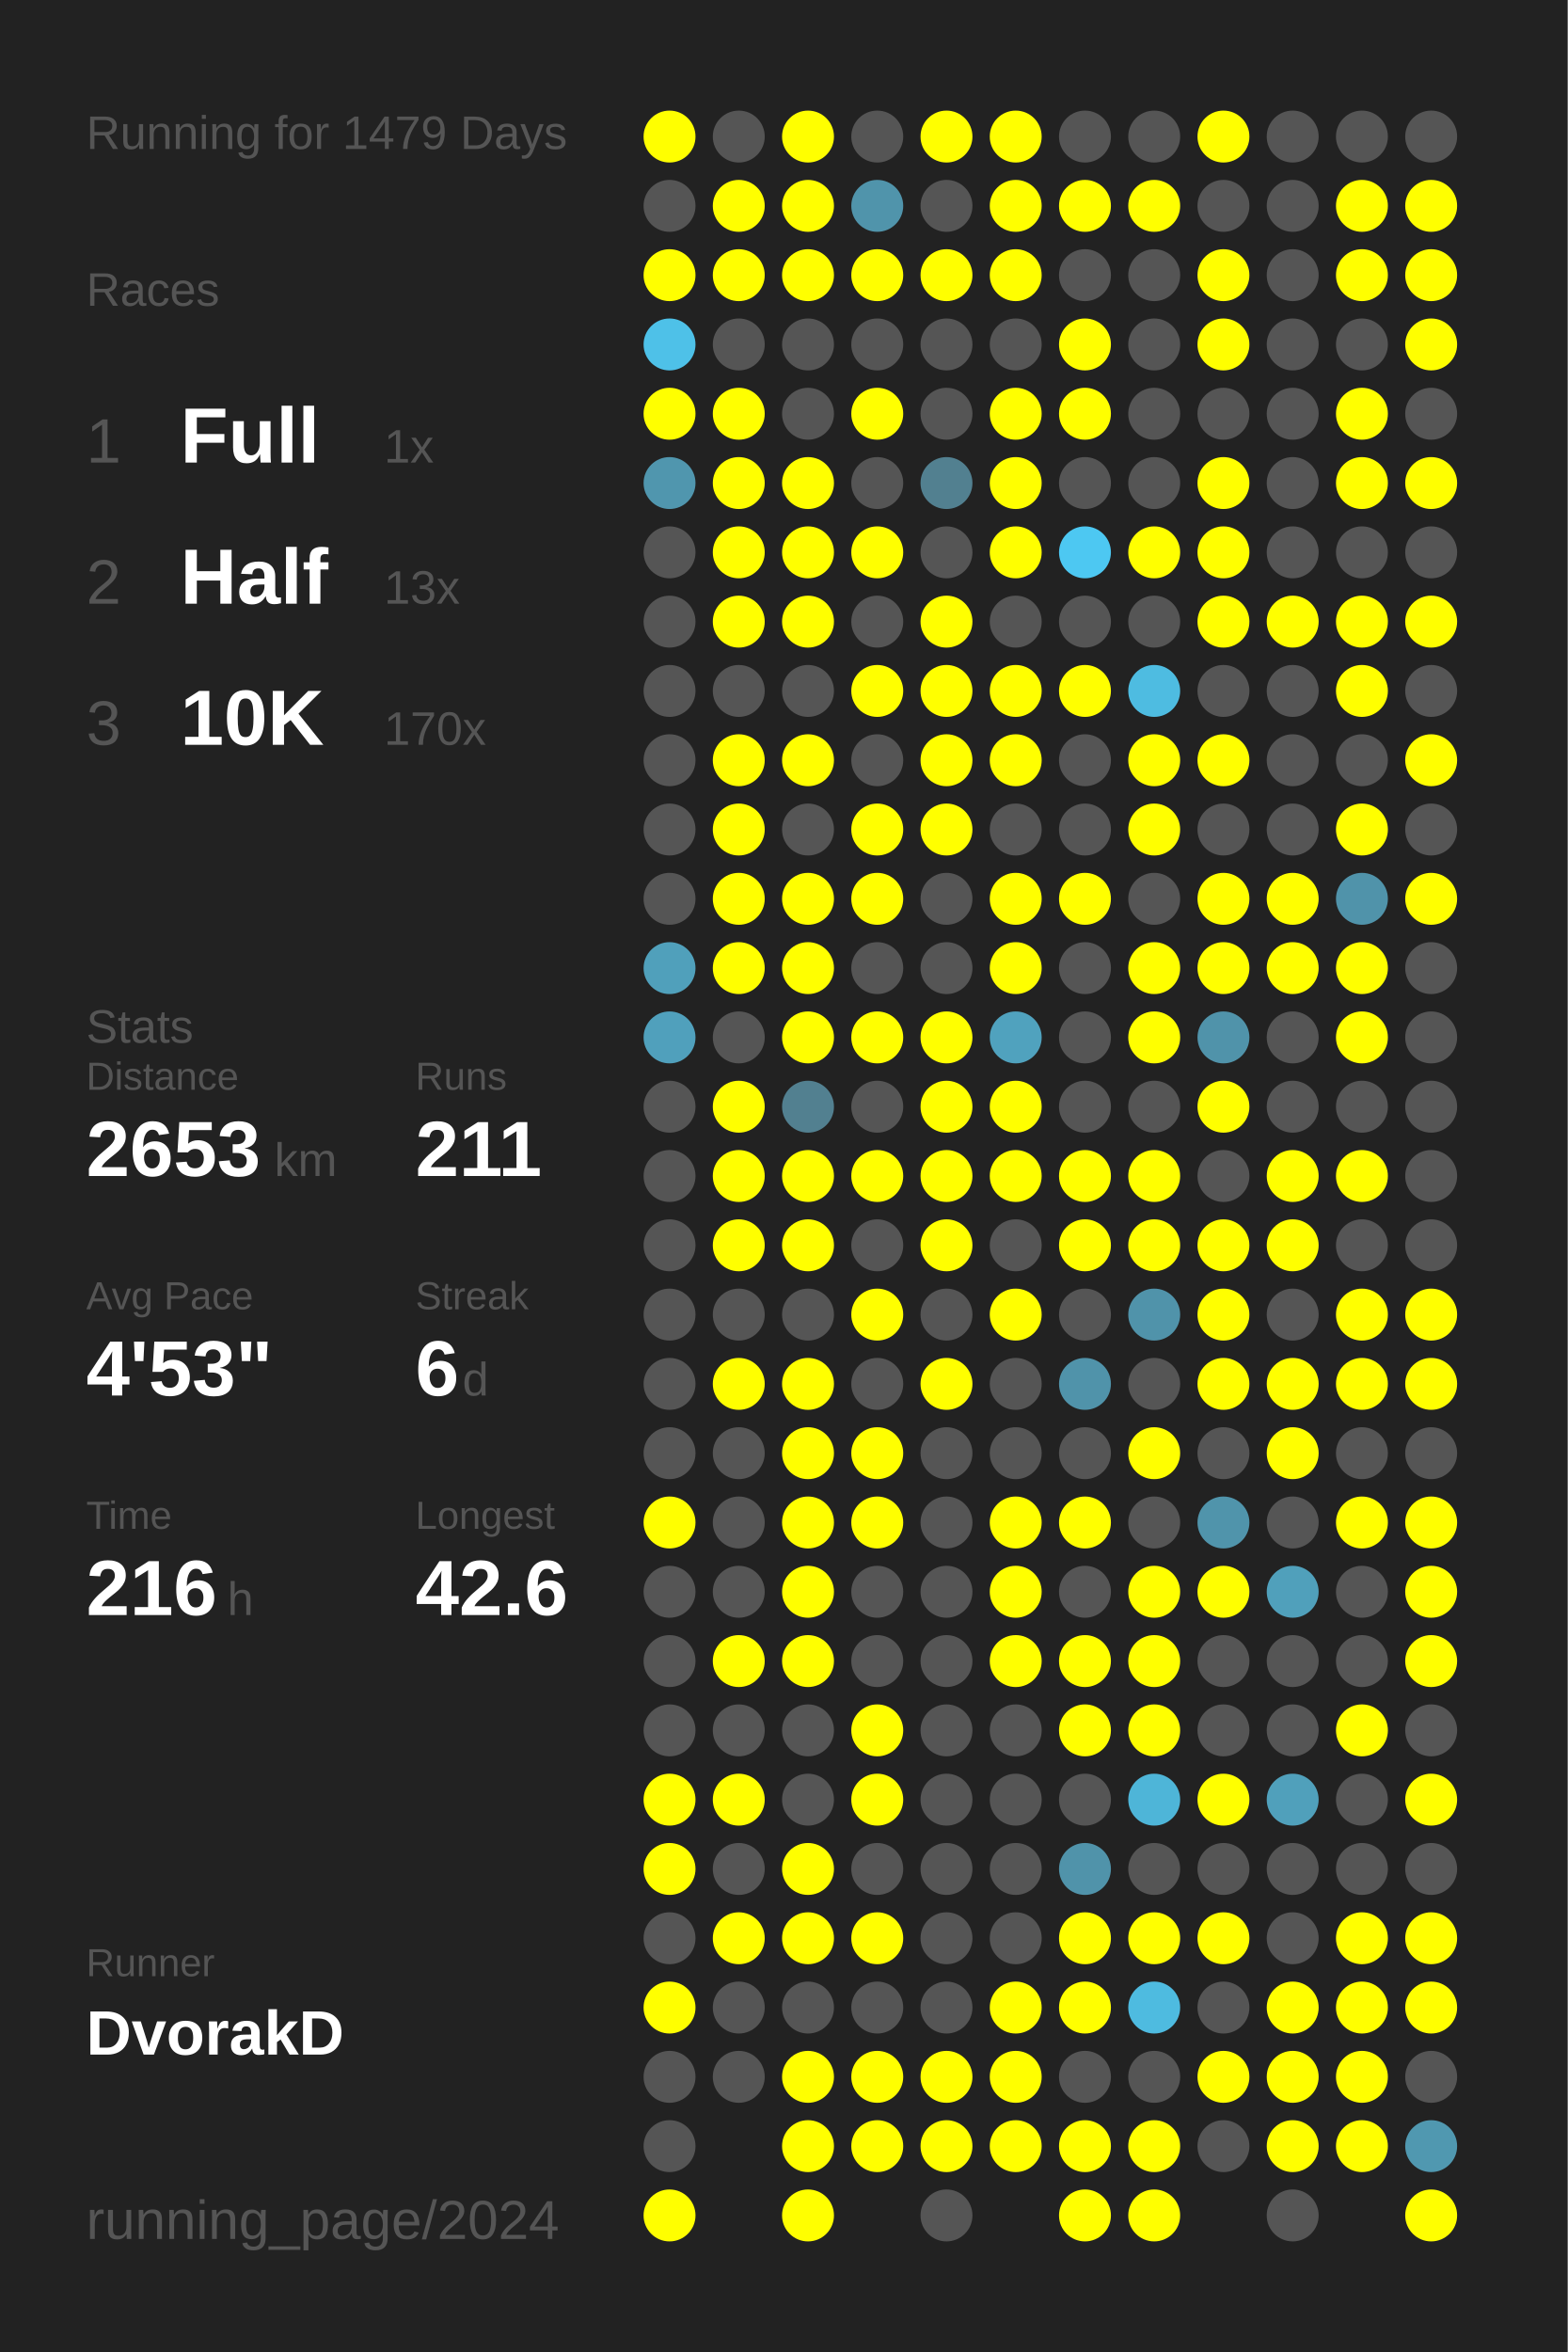
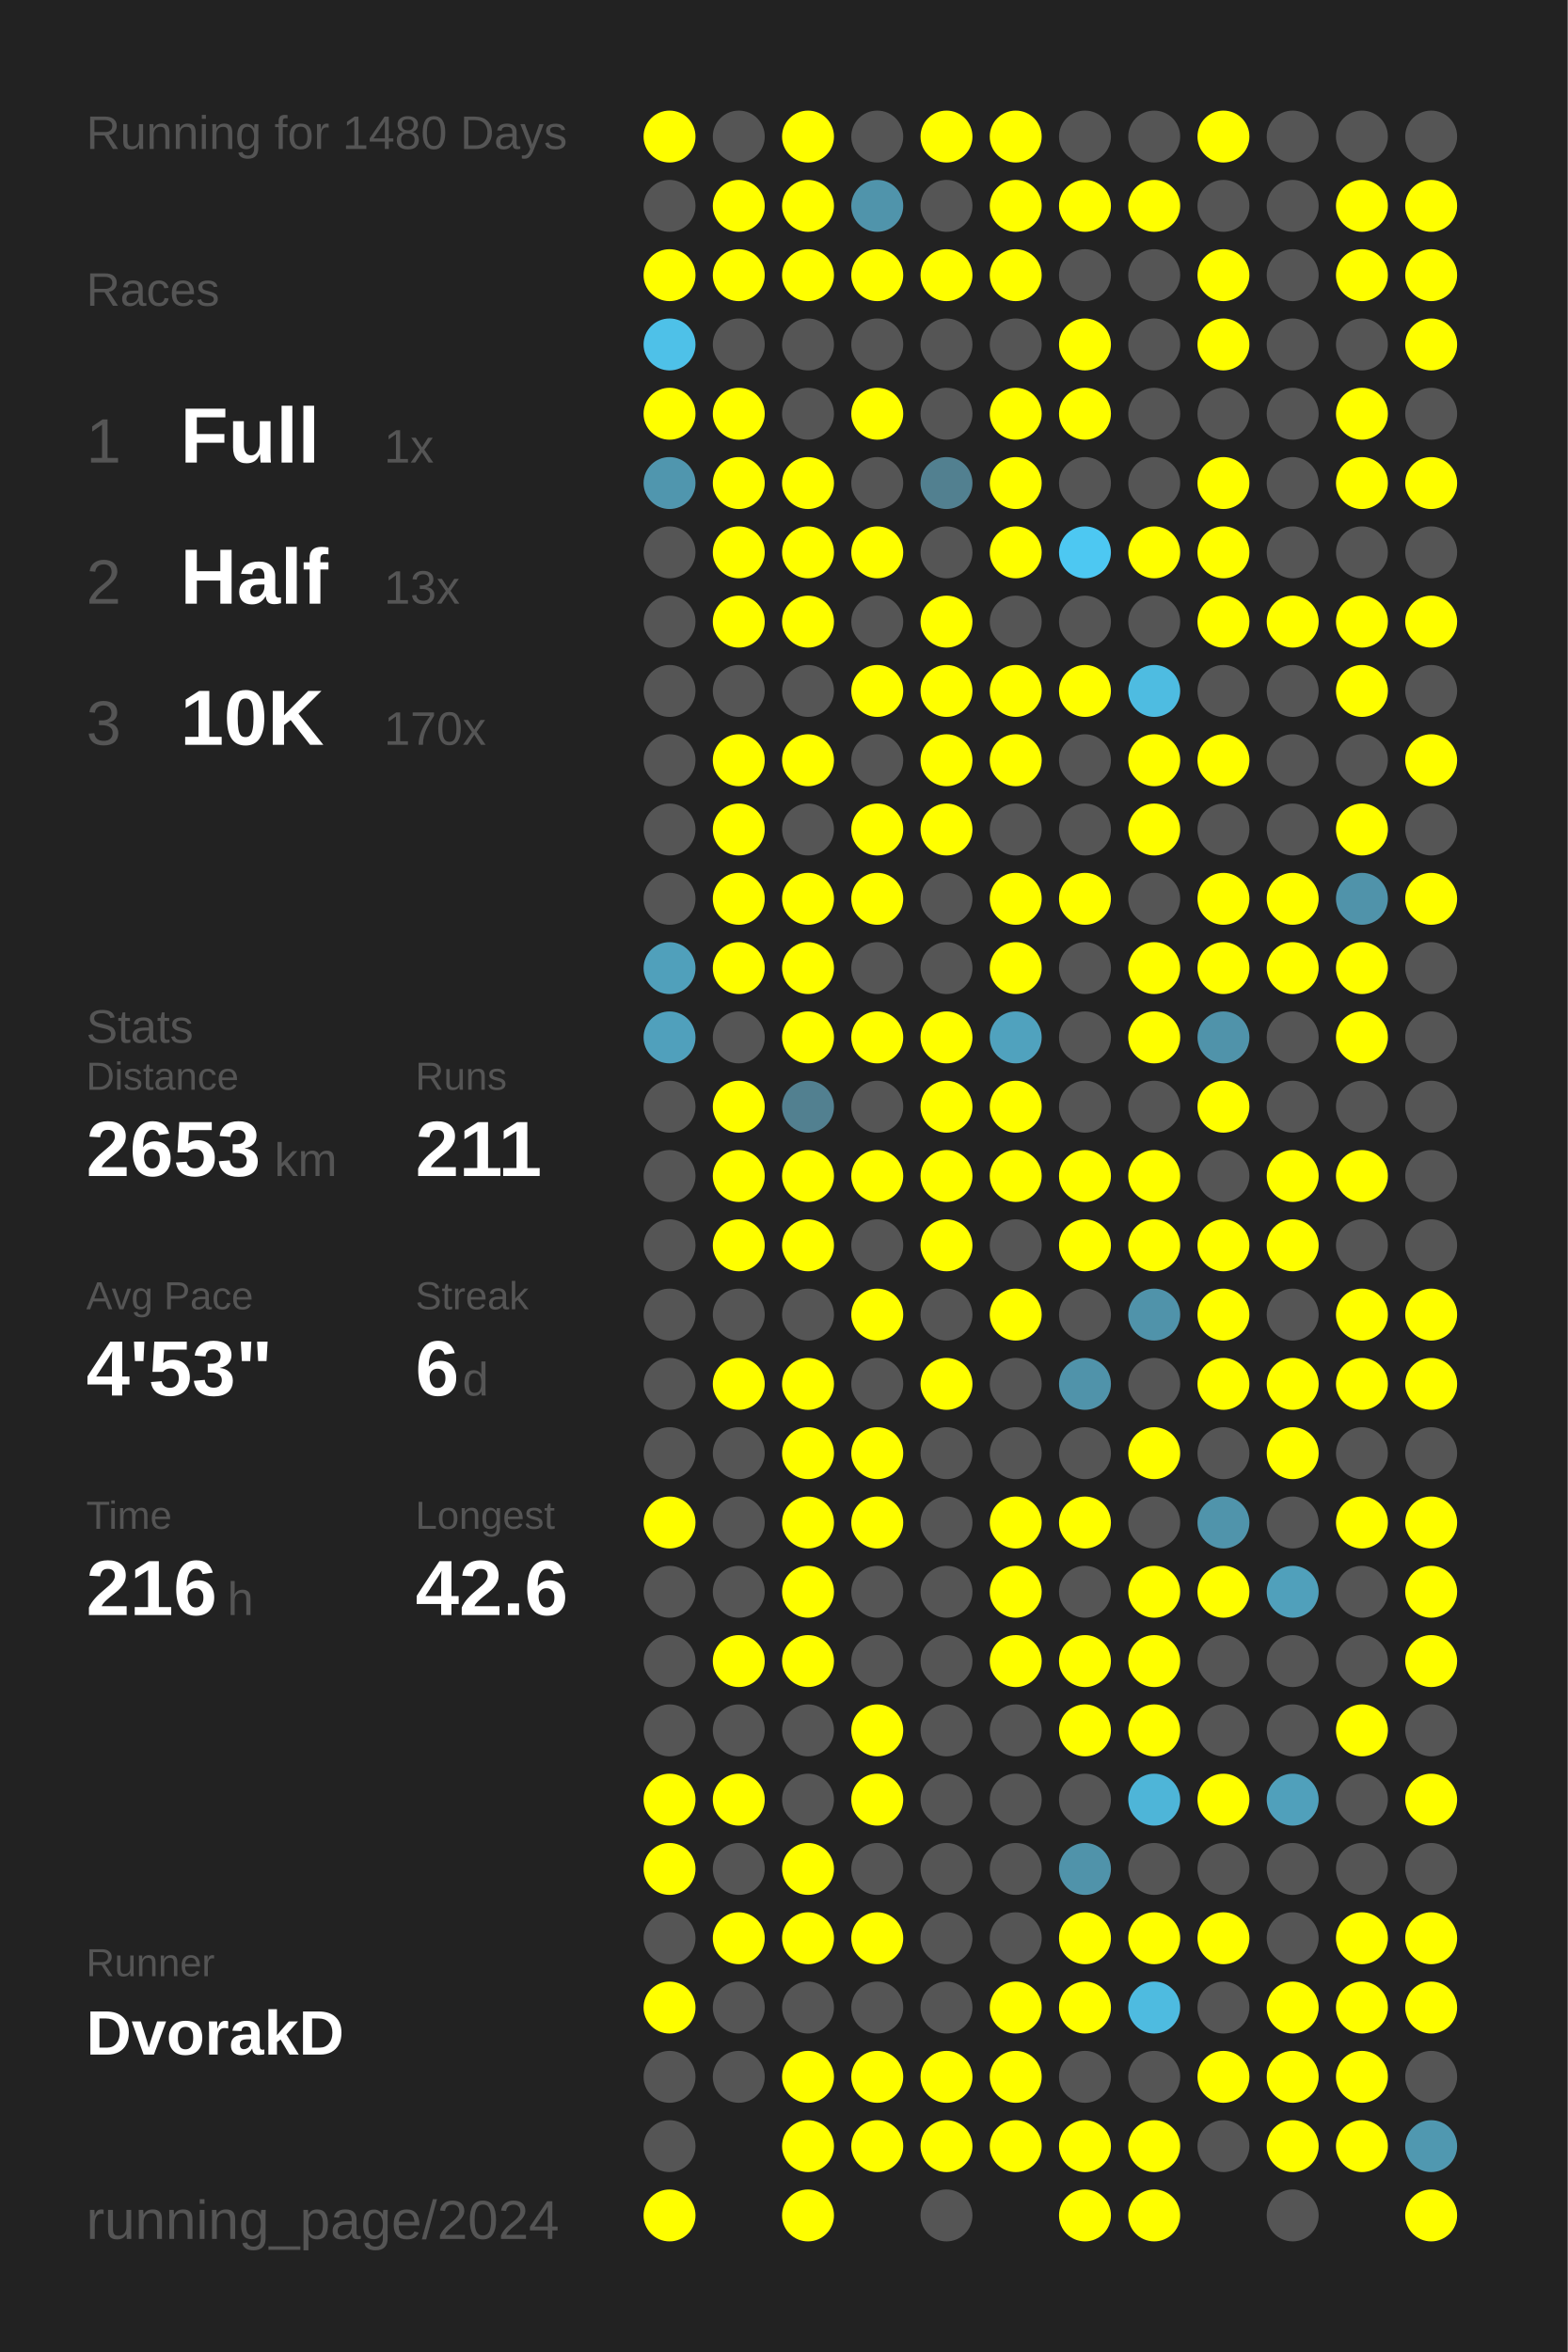
<svg xmlns="http://www.w3.org/2000/svg" baseProfile="full" height="300mm" version="1.1" viewBox="0,0,200,300" width="200mm">
  <defs />
  <rect fill="#222222" height="300" width="200" x="0" y="0" />
-   <text fill="#555555" style="font-size:6px; font-family:Arial;" x="11" y="19">Running for 1479 Days</text>
+   <text fill="#555555" style="font-size:6px; font-family:Arial;" x="11" y="19">Running for 1480 Days</text>
  <text fill="#555555" style="font-size:6px; font-family:Arial;" x="11" y="39">Races</text>
  <text fill="#555555" style="font-size:8px; font-family:Arial;" x="11" y="59">1</text>
  <text fill="#FFFFFF" style="font-size:10px; font-family:Arial; font-weight:bold;" x="23" y="59">Full</text>
  <text fill="#555555" style="font-size:6px; font-family:Arial;" x="49" y="59">1x</text>
  <text fill="#555555" style="font-size:8px; font-family:Arial;" x="11" y="77">2</text>
  <text fill="#FFFFFF" style="font-size:10px; font-family:Arial; font-weight:bold;" x="23" y="77">Half</text>
  <text fill="#555555" style="font-size:6px; font-family:Arial;" x="49" y="77">13x</text>
  <text fill="#555555" style="font-size:8px; font-family:Arial;" x="11" y="95">3</text>
  <text fill="#FFFFFF" style="font-size:10px; font-family:Arial; font-weight:bold;" x="23" y="95">10K</text>
  <text fill="#555555" style="font-size:6px; font-family:Arial;" x="49" y="95">170x</text>
  <text fill="#555555" style="font-size:6px; font-family:Arial;" x="11" y="133">Stats</text>
  <text fill="#555555" style="font-size:5px; font-family:Arial;" x="11" y="139">Distance</text>
  <text fill="#FFFFFF" style="font-size:10px; font-family:Arial; font-weight:bold;" x="11" y="150">2653</text>
  <text fill="#555555" style="font-size:6px; font-family:Arial;" x="35" y="150">km</text>
  <text fill="#555555" style="font-size:5px; font-family:Arial;" x="53" y="139">Runs</text>
  <text fill="#FFFFFF" style="font-size:10px; font-family:Arial; font-weight:bold;" x="53" y="150">211</text>
  <text fill="#555555" style="font-size:5px; font-family:Arial;" x="11" y="167">Avg Pace</text>
  <text fill="#FFFFFF" style="font-size:10px; font-family:Arial; font-weight:bold;" x="11" y="178">4'53"</text>
  <text fill="#555555" style="font-size:5px; font-family:Arial;" x="53" y="167">Streak</text>
  <text fill="#FFFFFF" style="font-size:10px; font-family:Arial; font-weight:bold;" x="53" y="178">6</text>
  <text fill="#555555" style="font-size:6px; font-family:Arial;" x="59" y="178">d</text>
  <text fill="#555555" style="font-size:5px; font-family:Arial;" x="11" y="195">Time</text>
  <text fill="#FFFFFF" style="font-size:10px; font-family:Arial; font-weight:bold;" x="11" y="206">216</text>
  <text fill="#555555" style="font-size:6px; font-family:Arial;" x="29" y="206">h</text>
  <text fill="#555555" style="font-size:5px; font-family:Arial;" x="53" y="195">Longest</text>
  <text fill="#FFFFFF" style="font-size:10px; font-family:Arial; font-weight:bold;" x="53" y="206">42.6</text>
  <text fill="#555555" style="font-size:5px; font-family:Arial;" x="11" y="252.065">Runner</text>
  <text fill="#FFFFFF" style="font-size:8px; font-family:Arial; font-weight:bold;" x="11" y="262.065">DvorakD</text>
  <text fill="#555555" style="font-size:7px; font-family:Arial;" x="11" y="285.581">running_page/2024</text>
  <circle cx="85.417" cy="17.419" fill="#FFFF00" r="3.312" />
  <circle cx="85.417" cy="26.258" fill="#555555" r="3.312" />
  <circle cx="85.417" cy="35.097" fill="#FFFF00" r="3.312" />
  <circle cx="85.417" cy="43.935" fill="#4ec1e8" r="3.312" />
  <circle cx="85.417" cy="52.774" fill="#FFFF00" r="3.312" />
  <circle cx="85.417" cy="61.613" fill="#5096ae" r="3.312" />
  <circle cx="85.417" cy="70.452" fill="#555555" r="3.312" />
  <circle cx="85.417" cy="79.29" fill="#555555" r="3.312" />
  <circle cx="85.417" cy="88.129" fill="#555555" r="3.312" />
  <circle cx="85.417" cy="96.968" fill="#555555" r="3.312" />
  <circle cx="85.417" cy="105.806" fill="#555555" r="3.312" />
  <circle cx="85.417" cy="114.645" fill="#555555" r="3.312" />
  <circle cx="85.417" cy="123.484" fill="#50a0bb" r="3.312" />
  <circle cx="85.417" cy="132.323" fill="#50a0bc" r="3.312" />
  <circle cx="85.417" cy="141.161" fill="#555555" r="3.312" />
  <circle cx="85.417" cy="150" fill="#555555" r="3.312" />
  <circle cx="85.417" cy="158.839" fill="#555555" r="3.312" />
  <circle cx="85.417" cy="167.677" fill="#555555" r="3.312" />
  <circle cx="85.417" cy="176.516" fill="#555555" r="3.312" />
  <circle cx="85.417" cy="185.355" fill="#555555" r="3.312" />
  <circle cx="85.417" cy="194.194" fill="#FFFF00" r="3.312" />
  <circle cx="85.417" cy="203.032" fill="#555555" r="3.312" />
  <circle cx="85.417" cy="211.871" fill="#555555" r="3.312" />
  <circle cx="85.417" cy="220.71" fill="#555555" r="3.312" />
  <circle cx="85.417" cy="229.548" fill="#FFFF00" r="3.312" />
  <circle cx="85.417" cy="238.387" fill="#FFFF00" r="3.312" />
  <circle cx="85.417" cy="247.226" fill="#555555" r="3.312" />
  <circle cx="85.417" cy="256.065" fill="#FFFF00" r="3.312" />
  <circle cx="85.417" cy="264.903" fill="#555555" r="3.312" />
  <circle cx="85.417" cy="273.742" fill="#555555" r="3.312" />
  <circle cx="85.417" cy="282.581" fill="#FFFF00" r="3.312" />
  <circle cx="94.25" cy="17.419" fill="#555555" r="3.312" />
  <circle cx="94.25" cy="26.258" fill="#FFFF00" r="3.312" />
  <circle cx="94.25" cy="35.097" fill="#FFFF00" r="3.312" />
  <circle cx="94.25" cy="43.935" fill="#555555" r="3.312" />
  <circle cx="94.25" cy="52.774" fill="#FFFF00" r="3.312" />
  <circle cx="94.25" cy="61.613" fill="#FFFF00" r="3.312" />
  <circle cx="94.25" cy="70.452" fill="#FFFF00" r="3.312" />
  <circle cx="94.25" cy="79.29" fill="#FFFF00" r="3.312" />
  <circle cx="94.25" cy="88.129" fill="#555555" r="3.312" />
  <circle cx="94.25" cy="96.968" fill="#FFFF00" r="3.312" />
  <circle cx="94.25" cy="105.806" fill="#FFFF00" r="3.312" />
  <circle cx="94.25" cy="114.645" fill="#FFFF00" r="3.312" />
  <circle cx="94.25" cy="123.484" fill="#FFFF00" r="3.312" />
  <circle cx="94.25" cy="132.323" fill="#555555" r="3.312" />
  <circle cx="94.25" cy="141.161" fill="#FFFF00" r="3.312" />
  <circle cx="94.25" cy="150" fill="#FFFF00" r="3.312" />
  <circle cx="94.25" cy="158.839" fill="#FFFF00" r="3.312" />
  <circle cx="94.25" cy="167.677" fill="#555555" r="3.312" />
  <circle cx="94.25" cy="176.516" fill="#FFFF00" r="3.312" />
  <circle cx="94.25" cy="185.355" fill="#555555" r="3.312" />
  <circle cx="94.25" cy="194.194" fill="#555555" r="3.312" />
  <circle cx="94.25" cy="203.032" fill="#555555" r="3.312" />
  <circle cx="94.25" cy="211.871" fill="#FFFF00" r="3.312" />
  <circle cx="94.25" cy="220.71" fill="#555555" r="3.312" />
  <circle cx="94.25" cy="229.548" fill="#FFFF00" r="3.312" />
  <circle cx="94.25" cy="238.387" fill="#555555" r="3.312" />
  <circle cx="94.25" cy="247.226" fill="#FFFF00" r="3.312" />
  <circle cx="94.25" cy="256.065" fill="#555555" r="3.312" />
  <circle cx="94.25" cy="264.903" fill="#555555" r="3.312" />
  <circle cx="103.083" cy="17.419" fill="#FFFF00" r="3.312" />
  <circle cx="103.083" cy="26.258" fill="#FFFF00" r="3.312" />
  <circle cx="103.083" cy="35.097" fill="#FFFF00" r="3.312" />
  <circle cx="103.083" cy="43.935" fill="#555555" r="3.312" />
  <circle cx="103.083" cy="52.774" fill="#555555" r="3.312" />
  <circle cx="103.083" cy="61.613" fill="#FFFF00" r="3.312" />
  <circle cx="103.083" cy="70.452" fill="#FFFF00" r="3.312" />
  <circle cx="103.083" cy="79.29" fill="#FFFF00" r="3.312" />
  <circle cx="103.083" cy="88.129" fill="#555555" r="3.312" />
  <circle cx="103.083" cy="96.968" fill="#FFFF00" r="3.312" />
  <circle cx="103.083" cy="105.806" fill="#555555" r="3.312" />
  <circle cx="103.083" cy="114.645" fill="#FFFF00" r="3.312" />
  <circle cx="103.083" cy="123.484" fill="#FFFF00" r="3.312" />
  <circle cx="103.083" cy="132.323" fill="#FFFF00" r="3.312" />
  <circle cx="103.083" cy="141.161" fill="#528090" r="3.312" />
  <circle cx="103.083" cy="150" fill="#FFFF00" r="3.312" />
  <circle cx="103.083" cy="158.839" fill="#FFFF00" r="3.312" />
  <circle cx="103.083" cy="167.677" fill="#555555" r="3.312" />
  <circle cx="103.083" cy="176.516" fill="#FFFF00" r="3.312" />
  <circle cx="103.083" cy="185.355" fill="#FFFF00" r="3.312" />
  <circle cx="103.083" cy="194.194" fill="#FFFF00" r="3.312" />
  <circle cx="103.083" cy="203.032" fill="#FFFF00" r="3.312" />
  <circle cx="103.083" cy="211.871" fill="#FFFF00" r="3.312" />
  <circle cx="103.083" cy="220.71" fill="#555555" r="3.312" />
  <circle cx="103.083" cy="229.548" fill="#555555" r="3.312" />
  <circle cx="103.083" cy="238.387" fill="#FFFF00" r="3.312" />
  <circle cx="103.083" cy="247.226" fill="#FFFF00" r="3.312" />
  <circle cx="103.083" cy="256.065" fill="#555555" r="3.312" />
  <circle cx="103.083" cy="264.903" fill="#FFFF00" r="3.312" />
  <circle cx="103.083" cy="273.742" fill="#FFFF00" r="3.312" />
  <circle cx="103.083" cy="282.581" fill="#FFFF00" r="3.312" />
  <circle cx="111.917" cy="17.419" fill="#555555" r="3.312" />
  <circle cx="111.917" cy="26.258" fill="#5094ab" r="3.312" />
  <circle cx="111.917" cy="35.097" fill="#FFFF00" r="3.312" />
  <circle cx="111.917" cy="43.935" fill="#555555" r="3.312" />
  <circle cx="111.917" cy="52.774" fill="#FFFF00" r="3.312" />
  <circle cx="111.917" cy="61.613" fill="#555555" r="3.312" />
  <circle cx="111.917" cy="70.452" fill="#FFFF00" r="3.312" />
  <circle cx="111.917" cy="79.29" fill="#555555" r="3.312" />
  <circle cx="111.917" cy="88.129" fill="#FFFF00" r="3.312" />
  <circle cx="111.917" cy="96.968" fill="#555555" r="3.312" />
  <circle cx="111.917" cy="105.806" fill="#FFFF00" r="3.312" />
  <circle cx="111.917" cy="114.645" fill="#FFFF00" r="3.312" />
  <circle cx="111.917" cy="123.484" fill="#555555" r="3.312" />
  <circle cx="111.917" cy="132.323" fill="#FFFF00" r="3.312" />
  <circle cx="111.917" cy="141.161" fill="#555555" r="3.312" />
  <circle cx="111.917" cy="150" fill="#FFFF00" r="3.312" />
  <circle cx="111.917" cy="158.839" fill="#555555" r="3.312" />
  <circle cx="111.917" cy="167.677" fill="#FFFF00" r="3.312" />
  <circle cx="111.917" cy="176.516" fill="#555555" r="3.312" />
  <circle cx="111.917" cy="185.355" fill="#FFFF00" r="3.312" />
  <circle cx="111.917" cy="194.194" fill="#FFFF00" r="3.312" />
  <circle cx="111.917" cy="203.032" fill="#555555" r="3.312" />
  <circle cx="111.917" cy="211.871" fill="#555555" r="3.312" />
  <circle cx="111.917" cy="220.71" fill="#FFFF00" r="3.312" />
  <circle cx="111.917" cy="229.548" fill="#FFFF00" r="3.312" />
  <circle cx="111.917" cy="238.387" fill="#555555" r="3.312" />
  <circle cx="111.917" cy="247.226" fill="#FFFF00" r="3.312" />
  <circle cx="111.917" cy="256.065" fill="#555555" r="3.312" />
  <circle cx="111.917" cy="264.903" fill="#FFFF00" r="3.312" />
  <circle cx="111.917" cy="273.742" fill="#FFFF00" r="3.312" />
  <circle cx="120.75" cy="17.419" fill="#FFFF00" r="3.312" />
  <circle cx="120.75" cy="26.258" fill="#555555" r="3.312" />
  <circle cx="120.75" cy="35.097" fill="#FFFF00" r="3.312" />
  <circle cx="120.75" cy="43.935" fill="#555555" r="3.312" />
  <circle cx="120.75" cy="52.774" fill="#555555" r="3.312" />
  <circle cx="120.75" cy="61.613" fill="#528090" r="3.312" />
  <circle cx="120.75" cy="70.452" fill="#555555" r="3.312" />
  <circle cx="120.75" cy="79.29" fill="#FFFF00" r="3.312" />
  <circle cx="120.75" cy="88.129" fill="#FFFF00" r="3.312" />
  <circle cx="120.75" cy="96.968" fill="#FFFF00" r="3.312" />
  <circle cx="120.75" cy="105.806" fill="#FFFF00" r="3.312" />
  <circle cx="120.75" cy="114.645" fill="#555555" r="3.312" />
  <circle cx="120.75" cy="123.484" fill="#555555" r="3.312" />
  <circle cx="120.75" cy="132.323" fill="#FFFF00" r="3.312" />
  <circle cx="120.75" cy="141.161" fill="#FFFF00" r="3.312" />
  <circle cx="120.75" cy="150" fill="#FFFF00" r="3.312" />
  <circle cx="120.75" cy="158.839" fill="#FFFF00" r="3.312" />
  <circle cx="120.75" cy="167.677" fill="#555555" r="3.312" />
  <circle cx="120.75" cy="176.516" fill="#FFFF00" r="3.312" />
  <circle cx="120.75" cy="185.355" fill="#555555" r="3.312" />
  <circle cx="120.75" cy="194.194" fill="#555555" r="3.312" />
  <circle cx="120.75" cy="203.032" fill="#555555" r="3.312" />
  <circle cx="120.75" cy="211.871" fill="#555555" r="3.312" />
  <circle cx="120.75" cy="220.71" fill="#555555" r="3.312" />
  <circle cx="120.75" cy="229.548" fill="#555555" r="3.312" />
  <circle cx="120.75" cy="238.387" fill="#555555" r="3.312" />
  <circle cx="120.75" cy="247.226" fill="#555555" r="3.312" />
  <circle cx="120.75" cy="256.065" fill="#555555" r="3.312" />
  <circle cx="120.75" cy="264.903" fill="#FFFF00" r="3.312" />
  <circle cx="120.75" cy="273.742" fill="#FFFF00" r="3.312" />
  <circle cx="120.75" cy="282.581" fill="#555555" r="3.312" />
  <circle cx="129.583" cy="17.419" fill="#FFFF00" r="3.312" />
  <circle cx="129.583" cy="26.258" fill="#FFFF00" r="3.312" />
  <circle cx="129.583" cy="35.097" fill="#FFFF00" r="3.312" />
  <circle cx="129.583" cy="43.935" fill="#555555" r="3.312" />
  <circle cx="129.583" cy="52.774" fill="#FFFF00" r="3.312" />
  <circle cx="129.583" cy="61.613" fill="#FFFF00" r="3.312" />
  <circle cx="129.583" cy="70.452" fill="#FFFF00" r="3.312" />
  <circle cx="129.583" cy="79.29" fill="#555555" r="3.312" />
  <circle cx="129.583" cy="88.129" fill="#FFFF00" r="3.312" />
  <circle cx="129.583" cy="96.968" fill="#FFFF00" r="3.312" />
  <circle cx="129.583" cy="105.806" fill="#555555" r="3.312" />
  <circle cx="129.583" cy="114.645" fill="#FFFF00" r="3.312" />
  <circle cx="129.583" cy="123.484" fill="#FFFF00" r="3.312" />
  <circle cx="129.583" cy="132.323" fill="#50a2be" r="3.312" />
  <circle cx="129.583" cy="141.161" fill="#FFFF00" r="3.312" />
  <circle cx="129.583" cy="150" fill="#FFFF00" r="3.312" />
  <circle cx="129.583" cy="158.839" fill="#555555" r="3.312" />
  <circle cx="129.583" cy="167.677" fill="#FFFF00" r="3.312" />
  <circle cx="129.583" cy="176.516" fill="#555555" r="3.312" />
  <circle cx="129.583" cy="185.355" fill="#555555" r="3.312" />
  <circle cx="129.583" cy="194.194" fill="#FFFF00" r="3.312" />
  <circle cx="129.583" cy="203.032" fill="#FFFF00" r="3.312" />
  <circle cx="129.583" cy="211.871" fill="#FFFF00" r="3.312" />
  <circle cx="129.583" cy="220.71" fill="#555555" r="3.312" />
  <circle cx="129.583" cy="229.548" fill="#555555" r="3.312" />
  <circle cx="129.583" cy="238.387" fill="#555555" r="3.312" />
  <circle cx="129.583" cy="247.226" fill="#555555" r="3.312" />
  <circle cx="129.583" cy="256.065" fill="#FFFF00" r="3.312" />
  <circle cx="129.583" cy="264.903" fill="#FFFF00" r="3.312" />
  <circle cx="129.583" cy="273.742" fill="#FFFF00" r="3.312" />
  <circle cx="138.417" cy="17.419" fill="#555555" r="3.312" />
  <circle cx="138.417" cy="26.258" fill="#FFFF00" r="3.312" />
  <circle cx="138.417" cy="35.097" fill="#555555" r="3.312" />
  <circle cx="138.417" cy="43.935" fill="#FFFF00" r="3.312" />
  <circle cx="138.417" cy="52.774" fill="#FFFF00" r="3.312" />
  <circle cx="138.417" cy="61.613" fill="#555555" r="3.312" />
  <circle cx="138.417" cy="70.452" fill="#4dc8f2" r="3.312" />
  <circle cx="138.417" cy="79.29" fill="#555555" r="3.312" />
  <circle cx="138.417" cy="88.129" fill="#FFFF00" r="3.312" />
  <circle cx="138.417" cy="96.968" fill="#555555" r="3.312" />
  <circle cx="138.417" cy="105.806" fill="#555555" r="3.312" />
  <circle cx="138.417" cy="114.645" fill="#FFFF00" r="3.312" />
  <circle cx="138.417" cy="123.484" fill="#555555" r="3.312" />
  <circle cx="138.417" cy="132.323" fill="#555555" r="3.312" />
  <circle cx="138.417" cy="141.161" fill="#555555" r="3.312" />
  <circle cx="138.417" cy="150" fill="#FFFF00" r="3.312" />
  <circle cx="138.417" cy="158.839" fill="#FFFF00" r="3.312" />
  <circle cx="138.417" cy="167.677" fill="#555555" r="3.312" />
  <circle cx="138.417" cy="176.516" fill="#5093aa" r="3.312" />
  <circle cx="138.417" cy="185.355" fill="#555555" r="3.312" />
  <circle cx="138.417" cy="194.194" fill="#FFFF00" r="3.312" />
  <circle cx="138.417" cy="203.032" fill="#555555" r="3.312" />
  <circle cx="138.417" cy="211.871" fill="#FFFF00" r="3.312" />
  <circle cx="138.417" cy="220.71" fill="#FFFF00" r="3.312" />
  <circle cx="138.417" cy="229.548" fill="#555555" r="3.312" />
  <circle cx="138.417" cy="238.387" fill="#5093aa" r="3.312" />
  <circle cx="138.417" cy="247.226" fill="#FFFF00" r="3.312" />
  <circle cx="138.417" cy="256.065" fill="#FFFF00" r="3.312" />
  <circle cx="138.417" cy="264.903" fill="#555555" r="3.312" />
  <circle cx="138.417" cy="273.742" fill="#FFFF00" r="3.312" />
  <circle cx="138.417" cy="282.581" fill="#FFFF00" r="3.312" />
  <circle cx="147.25" cy="17.419" fill="#555555" r="3.312" />
  <circle cx="147.25" cy="26.258" fill="#FFFF00" r="3.312" />
  <circle cx="147.25" cy="35.097" fill="#555555" r="3.312" />
  <circle cx="147.25" cy="43.935" fill="#555555" r="3.312" />
  <circle cx="147.25" cy="52.774" fill="#555555" r="3.312" />
  <circle cx="147.25" cy="61.613" fill="#555555" r="3.312" />
  <circle cx="147.25" cy="70.452" fill="#FFFF00" r="3.312" />
  <circle cx="147.25" cy="79.29" fill="#555555" r="3.312" />
  <circle cx="147.25" cy="88.129" fill="#4ebce1" r="3.312" />
  <circle cx="147.25" cy="96.968" fill="#FFFF00" r="3.312" />
  <circle cx="147.25" cy="105.806" fill="#FFFF00" r="3.312" />
  <circle cx="147.25" cy="114.645" fill="#555555" r="3.312" />
  <circle cx="147.25" cy="123.484" fill="#FFFF00" r="3.312" />
  <circle cx="147.25" cy="132.323" fill="#FFFF00" r="3.312" />
  <circle cx="147.25" cy="141.161" fill="#555555" r="3.312" />
  <circle cx="147.25" cy="150" fill="#FFFF00" r="3.312" />
  <circle cx="147.25" cy="158.839" fill="#FFFF00" r="3.312" />
  <circle cx="147.25" cy="167.677" fill="#5093aa" r="3.312" />
  <circle cx="147.25" cy="176.516" fill="#555555" r="3.312" />
  <circle cx="147.25" cy="185.355" fill="#FFFF00" r="3.312" />
  <circle cx="147.25" cy="194.194" fill="#555555" r="3.312" />
  <circle cx="147.25" cy="203.032" fill="#FFFF00" r="3.312" />
  <circle cx="147.25" cy="211.871" fill="#FFFF00" r="3.312" />
  <circle cx="147.25" cy="220.71" fill="#FFFF00" r="3.312" />
  <circle cx="147.25" cy="229.548" fill="#4eb5d8" r="3.312" />
  <circle cx="147.25" cy="238.387" fill="#555555" r="3.312" />
  <circle cx="147.25" cy="247.226" fill="#FFFF00" r="3.312" />
  <circle cx="147.25" cy="256.065" fill="#4ebbe0" r="3.312" />
  <circle cx="147.25" cy="264.903" fill="#555555" r="3.312" />
  <circle cx="147.25" cy="273.742" fill="#FFFF00" r="3.312" />
  <circle cx="147.25" cy="282.581" fill="#FFFF00" r="3.312" />
  <circle cx="156.083" cy="17.419" fill="#FFFF00" r="3.312" />
  <circle cx="156.083" cy="26.258" fill="#555555" r="3.312" />
  <circle cx="156.083" cy="35.097" fill="#FFFF00" r="3.312" />
  <circle cx="156.083" cy="43.935" fill="#FFFF00" r="3.312" />
  <circle cx="156.083" cy="52.774" fill="#555555" r="3.312" />
  <circle cx="156.083" cy="61.613" fill="#FFFF00" r="3.312" />
  <circle cx="156.083" cy="70.452" fill="#FFFF00" r="3.312" />
  <circle cx="156.083" cy="79.29" fill="#FFFF00" r="3.312" />
  <circle cx="156.083" cy="88.129" fill="#555555" r="3.312" />
  <circle cx="156.083" cy="96.968" fill="#FFFF00" r="3.312" />
  <circle cx="156.083" cy="105.806" fill="#555555" r="3.312" />
  <circle cx="156.083" cy="114.645" fill="#FFFF00" r="3.312" />
  <circle cx="156.083" cy="123.484" fill="#FFFF00" r="3.312" />
  <circle cx="156.083" cy="132.323" fill="#5093aa" r="3.312" />
  <circle cx="156.083" cy="141.161" fill="#FFFF00" r="3.312" />
  <circle cx="156.083" cy="150" fill="#555555" r="3.312" />
  <circle cx="156.083" cy="158.839" fill="#FFFF00" r="3.312" />
  <circle cx="156.083" cy="167.677" fill="#FFFF00" r="3.312" />
  <circle cx="156.083" cy="176.516" fill="#FFFF00" r="3.312" />
  <circle cx="156.083" cy="185.355" fill="#555555" r="3.312" />
  <circle cx="156.083" cy="194.194" fill="#5094ab" r="3.312" />
  <circle cx="156.083" cy="203.032" fill="#FFFF00" r="3.312" />
  <circle cx="156.083" cy="211.871" fill="#555555" r="3.312" />
  <circle cx="156.083" cy="220.71" fill="#555555" r="3.312" />
  <circle cx="156.083" cy="229.548" fill="#FFFF00" r="3.312" />
  <circle cx="156.083" cy="238.387" fill="#555555" r="3.312" />
  <circle cx="156.083" cy="247.226" fill="#FFFF00" r="3.312" />
  <circle cx="156.083" cy="256.065" fill="#555555" r="3.312" />
  <circle cx="156.083" cy="264.903" fill="#FFFF00" r="3.312" />
  <circle cx="156.083" cy="273.742" fill="#555555" r="3.312" />
  <circle cx="164.917" cy="17.419" fill="#555555" r="3.312" />
  <circle cx="164.917" cy="26.258" fill="#555555" r="3.312" />
  <circle cx="164.917" cy="35.097" fill="#555555" r="3.312" />
  <circle cx="164.917" cy="43.935" fill="#555555" r="3.312" />
  <circle cx="164.917" cy="52.774" fill="#555555" r="3.312" />
  <circle cx="164.917" cy="61.613" fill="#555555" r="3.312" />
  <circle cx="164.917" cy="70.452" fill="#555555" r="3.312" />
  <circle cx="164.917" cy="79.29" fill="#FFFF00" r="3.312" />
  <circle cx="164.917" cy="88.129" fill="#555555" r="3.312" />
  <circle cx="164.917" cy="96.968" fill="#555555" r="3.312" />
  <circle cx="164.917" cy="105.806" fill="#555555" r="3.312" />
  <circle cx="164.917" cy="114.645" fill="#FFFF00" r="3.312" />
  <circle cx="164.917" cy="123.484" fill="#FFFF00" r="3.312" />
  <circle cx="164.917" cy="132.323" fill="#555555" r="3.312" />
  <circle cx="164.917" cy="141.161" fill="#555555" r="3.312" />
  <circle cx="164.917" cy="150" fill="#FFFF00" r="3.312" />
  <circle cx="164.917" cy="158.839" fill="#FFFF00" r="3.312" />
  <circle cx="164.917" cy="167.677" fill="#555555" r="3.312" />
  <circle cx="164.917" cy="176.516" fill="#FFFF00" r="3.312" />
  <circle cx="164.917" cy="185.355" fill="#FFFF00" r="3.312" />
  <circle cx="164.917" cy="194.194" fill="#555555" r="3.312" />
  <circle cx="164.917" cy="203.032" fill="#50a0bb" r="3.312" />
  <circle cx="164.917" cy="211.871" fill="#555555" r="3.312" />
  <circle cx="164.917" cy="220.71" fill="#555555" r="3.312" />
  <circle cx="164.917" cy="229.548" fill="#50a0bb" r="3.312" />
  <circle cx="164.917" cy="238.387" fill="#555555" r="3.312" />
  <circle cx="164.917" cy="247.226" fill="#555555" r="3.312" />
  <circle cx="164.917" cy="256.065" fill="#FFFF00" r="3.312" />
  <circle cx="164.917" cy="264.903" fill="#FFFF00" r="3.312" />
  <circle cx="164.917" cy="273.742" fill="#FFFF00" r="3.312" />
  <circle cx="164.917" cy="282.581" fill="#555555" r="3.312" />
  <circle cx="173.75" cy="17.419" fill="#555555" r="3.312" />
  <circle cx="173.75" cy="26.258" fill="#FFFF00" r="3.312" />
  <circle cx="173.75" cy="35.097" fill="#FFFF00" r="3.312" />
  <circle cx="173.75" cy="43.935" fill="#555555" r="3.312" />
  <circle cx="173.75" cy="52.774" fill="#FFFF00" r="3.312" />
  <circle cx="173.75" cy="61.613" fill="#FFFF00" r="3.312" />
  <circle cx="173.75" cy="70.452" fill="#555555" r="3.312" />
  <circle cx="173.75" cy="79.29" fill="#FFFF00" r="3.312" />
  <circle cx="173.75" cy="88.129" fill="#FFFF00" r="3.312" />
  <circle cx="173.75" cy="96.968" fill="#555555" r="3.312" />
  <circle cx="173.75" cy="105.806" fill="#FFFF00" r="3.312" />
  <circle cx="173.75" cy="114.645" fill="#5093aa" r="3.312" />
  <circle cx="173.75" cy="123.484" fill="#FFFF00" r="3.312" />
  <circle cx="173.75" cy="132.323" fill="#FFFF00" r="3.312" />
  <circle cx="173.75" cy="141.161" fill="#555555" r="3.312" />
  <circle cx="173.75" cy="150" fill="#FFFF00" r="3.312" />
  <circle cx="173.75" cy="158.839" fill="#555555" r="3.312" />
  <circle cx="173.75" cy="167.677" fill="#FFFF00" r="3.312" />
  <circle cx="173.75" cy="176.516" fill="#FFFF00" r="3.312" />
  <circle cx="173.75" cy="185.355" fill="#555555" r="3.312" />
  <circle cx="173.75" cy="194.194" fill="#FFFF00" r="3.312" />
  <circle cx="173.75" cy="203.032" fill="#555555" r="3.312" />
  <circle cx="173.75" cy="211.871" fill="#555555" r="3.312" />
  <circle cx="173.75" cy="220.71" fill="#FFFF00" r="3.312" />
  <circle cx="173.75" cy="229.548" fill="#555555" r="3.312" />
  <circle cx="173.75" cy="238.387" fill="#555555" r="3.312" />
  <circle cx="173.75" cy="247.226" fill="#FFFF00" r="3.312" />
  <circle cx="173.75" cy="256.065" fill="#FFFF00" r="3.312" />
  <circle cx="173.75" cy="264.903" fill="#FFFF00" r="3.312" />
  <circle cx="173.75" cy="273.742" fill="#FFFF00" r="3.312" />
  <circle cx="182.583" cy="17.419" fill="#555555" r="3.312" />
  <circle cx="182.583" cy="26.258" fill="#FFFF00" r="3.312" />
  <circle cx="182.583" cy="35.097" fill="#FFFF00" r="3.312" />
  <circle cx="182.583" cy="43.935" fill="#FFFF00" r="3.312" />
  <circle cx="182.583" cy="52.774" fill="#555555" r="3.312" />
  <circle cx="182.583" cy="61.613" fill="#FFFF00" r="3.312" />
  <circle cx="182.583" cy="70.452" fill="#555555" r="3.312" />
  <circle cx="182.583" cy="79.29" fill="#FFFF00" r="3.312" />
  <circle cx="182.583" cy="88.129" fill="#555555" r="3.312" />
  <circle cx="182.583" cy="96.968" fill="#FFFF00" r="3.312" />
  <circle cx="182.583" cy="105.806" fill="#555555" r="3.312" />
  <circle cx="182.583" cy="114.645" fill="#FFFF00" r="3.312" />
  <circle cx="182.583" cy="123.484" fill="#555555" r="3.312" />
  <circle cx="182.583" cy="132.323" fill="#555555" r="3.312" />
  <circle cx="182.583" cy="141.161" fill="#555555" r="3.312" />
  <circle cx="182.583" cy="150" fill="#555555" r="3.312" />
  <circle cx="182.583" cy="158.839" fill="#555555" r="3.312" />
  <circle cx="182.583" cy="167.677" fill="#FFFF00" r="3.312" />
  <circle cx="182.583" cy="176.516" fill="#FFFF00" r="3.312" />
  <circle cx="182.583" cy="185.355" fill="#555555" r="3.312" />
  <circle cx="182.583" cy="194.194" fill="#FFFF00" r="3.312" />
  <circle cx="182.583" cy="203.032" fill="#FFFF00" r="3.312" />
  <circle cx="182.583" cy="211.871" fill="#FFFF00" r="3.312" />
  <circle cx="182.583" cy="220.71" fill="#555555" r="3.312" />
  <circle cx="182.583" cy="229.548" fill="#FFFF00" r="3.312" />
  <circle cx="182.583" cy="238.387" fill="#555555" r="3.312" />
  <circle cx="182.583" cy="247.226" fill="#FFFF00" r="3.312" />
  <circle cx="182.583" cy="256.065" fill="#FFFF00" r="3.312" />
  <circle cx="182.583" cy="264.903" fill="#555555" r="3.312" />
  <circle cx="182.583" cy="273.742" fill="#5098b0" r="3.312" />
  <circle cx="182.583" cy="282.581" fill="#FFFF00" r="3.312" />
</svg>
